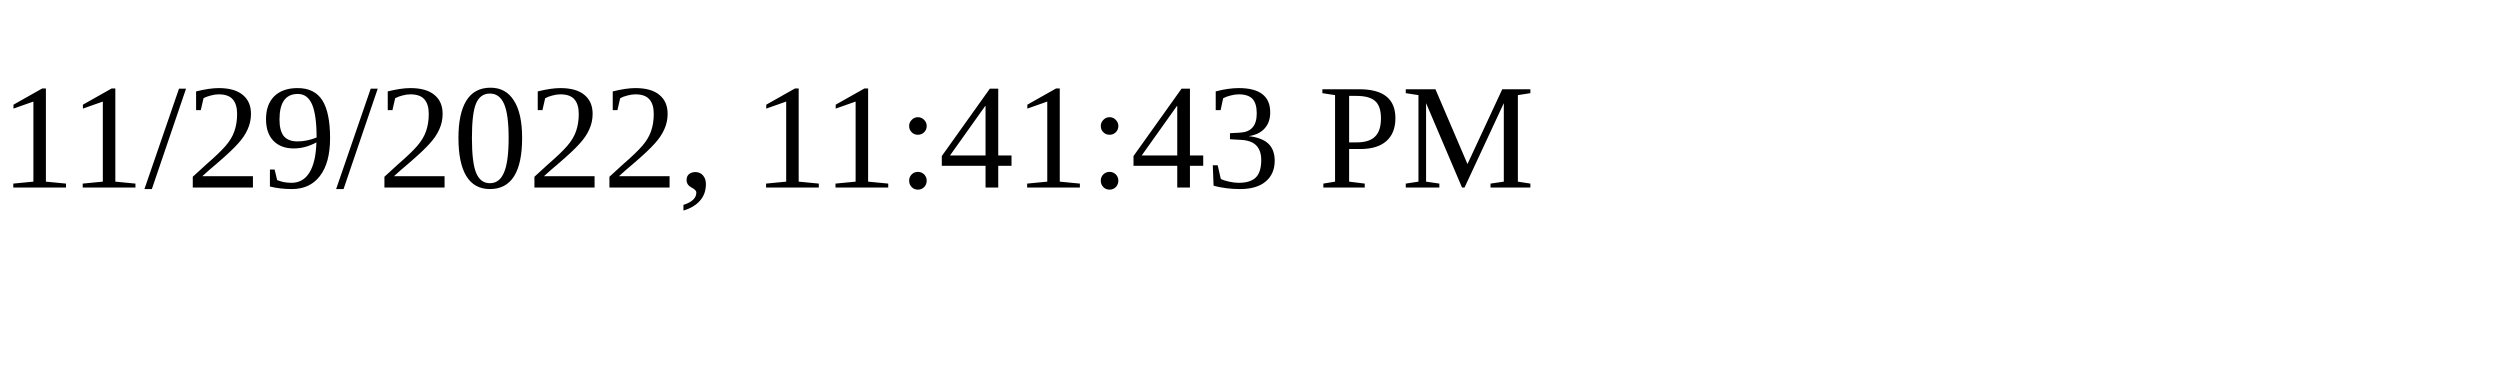
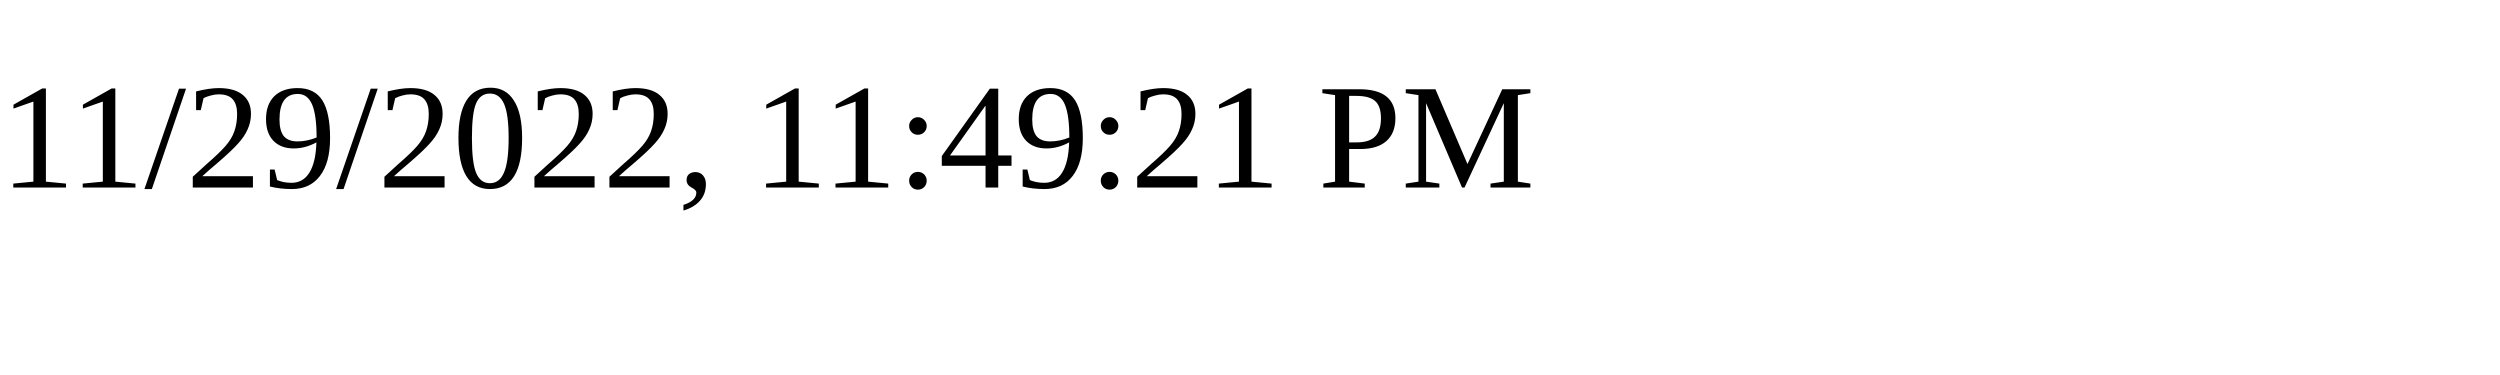
<svg xmlns="http://www.w3.org/2000/svg" height="30" width="200">
-   <text x="0" y="15">11/29/2022, 11:41:43 PM</text>
+   <text x="0" y="15">11/29/2022, 11:49:21 PM</text>
</svg>
